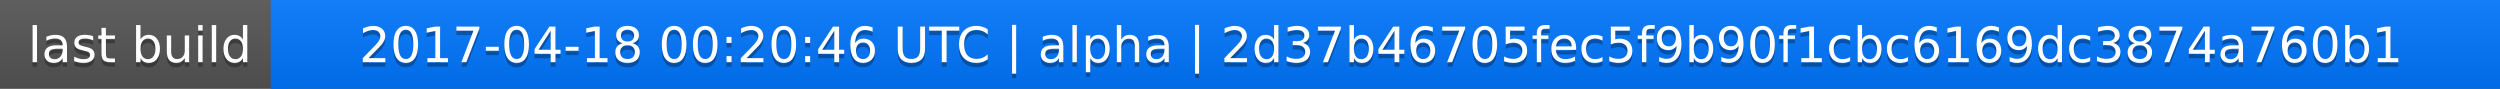
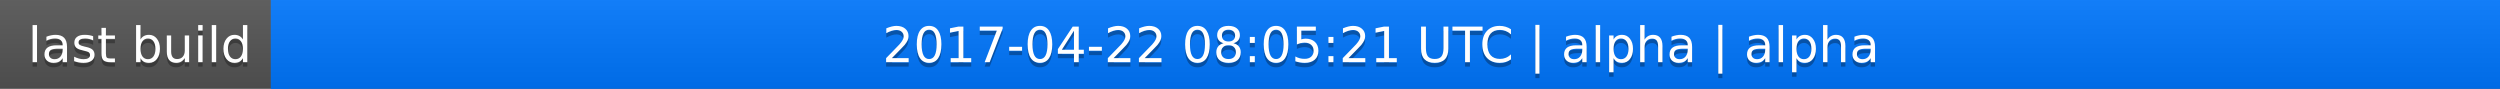
<svg xmlns="http://www.w3.org/2000/svg" width="563" height="20">
  <linearGradient id="a" x2="0" y2="100%">
    <stop offset="0" stop-color="#bbb" stop-opacity=".1" />
    <stop offset="1" stop-opacity=".1" />
  </linearGradient>
  <rect rx="0" width="563" height="20" fill="#555" />
  <rect rx="0" x="61" width="502" height="20" fill="#07f" />
  <path fill="#07f" d="M61 0h4v20h-4z" />
  <rect rx="0" width="563" height="20" fill="url(#a)" />
  <g fill="#fff" text-anchor="middle" font-family="DejaVu Sans,Verdana,Geneva,sans-serif" font-size="11">
    <text x="31.5" y="15" fill="#010101" fill-opacity=".3">last build</text>
    <text x="31.5" y="14">last build</text>
-     <text x="311" y="15" fill="#010101" fill-opacity=".3">2017-04-18 00:20:46 UTC | alpha | 2d37b46705fec5f9b90f1cbc6169dc3874a760b1</text>
-     <text x="311" y="14">2017-04-18 00:20:46 UTC | alpha | 2d37b46705fec5f9b90f1cbc6169dc3874a760b1</text>
+     <text x="311" y="15" fill="#010101" fill-opacity=".3">2017-04-22 08:05:21 UTC | alpha | alpha</text>
+     <text x="311" y="14">2017-04-22 08:05:21 UTC | alpha | alpha</text>
  </g>
</svg>
